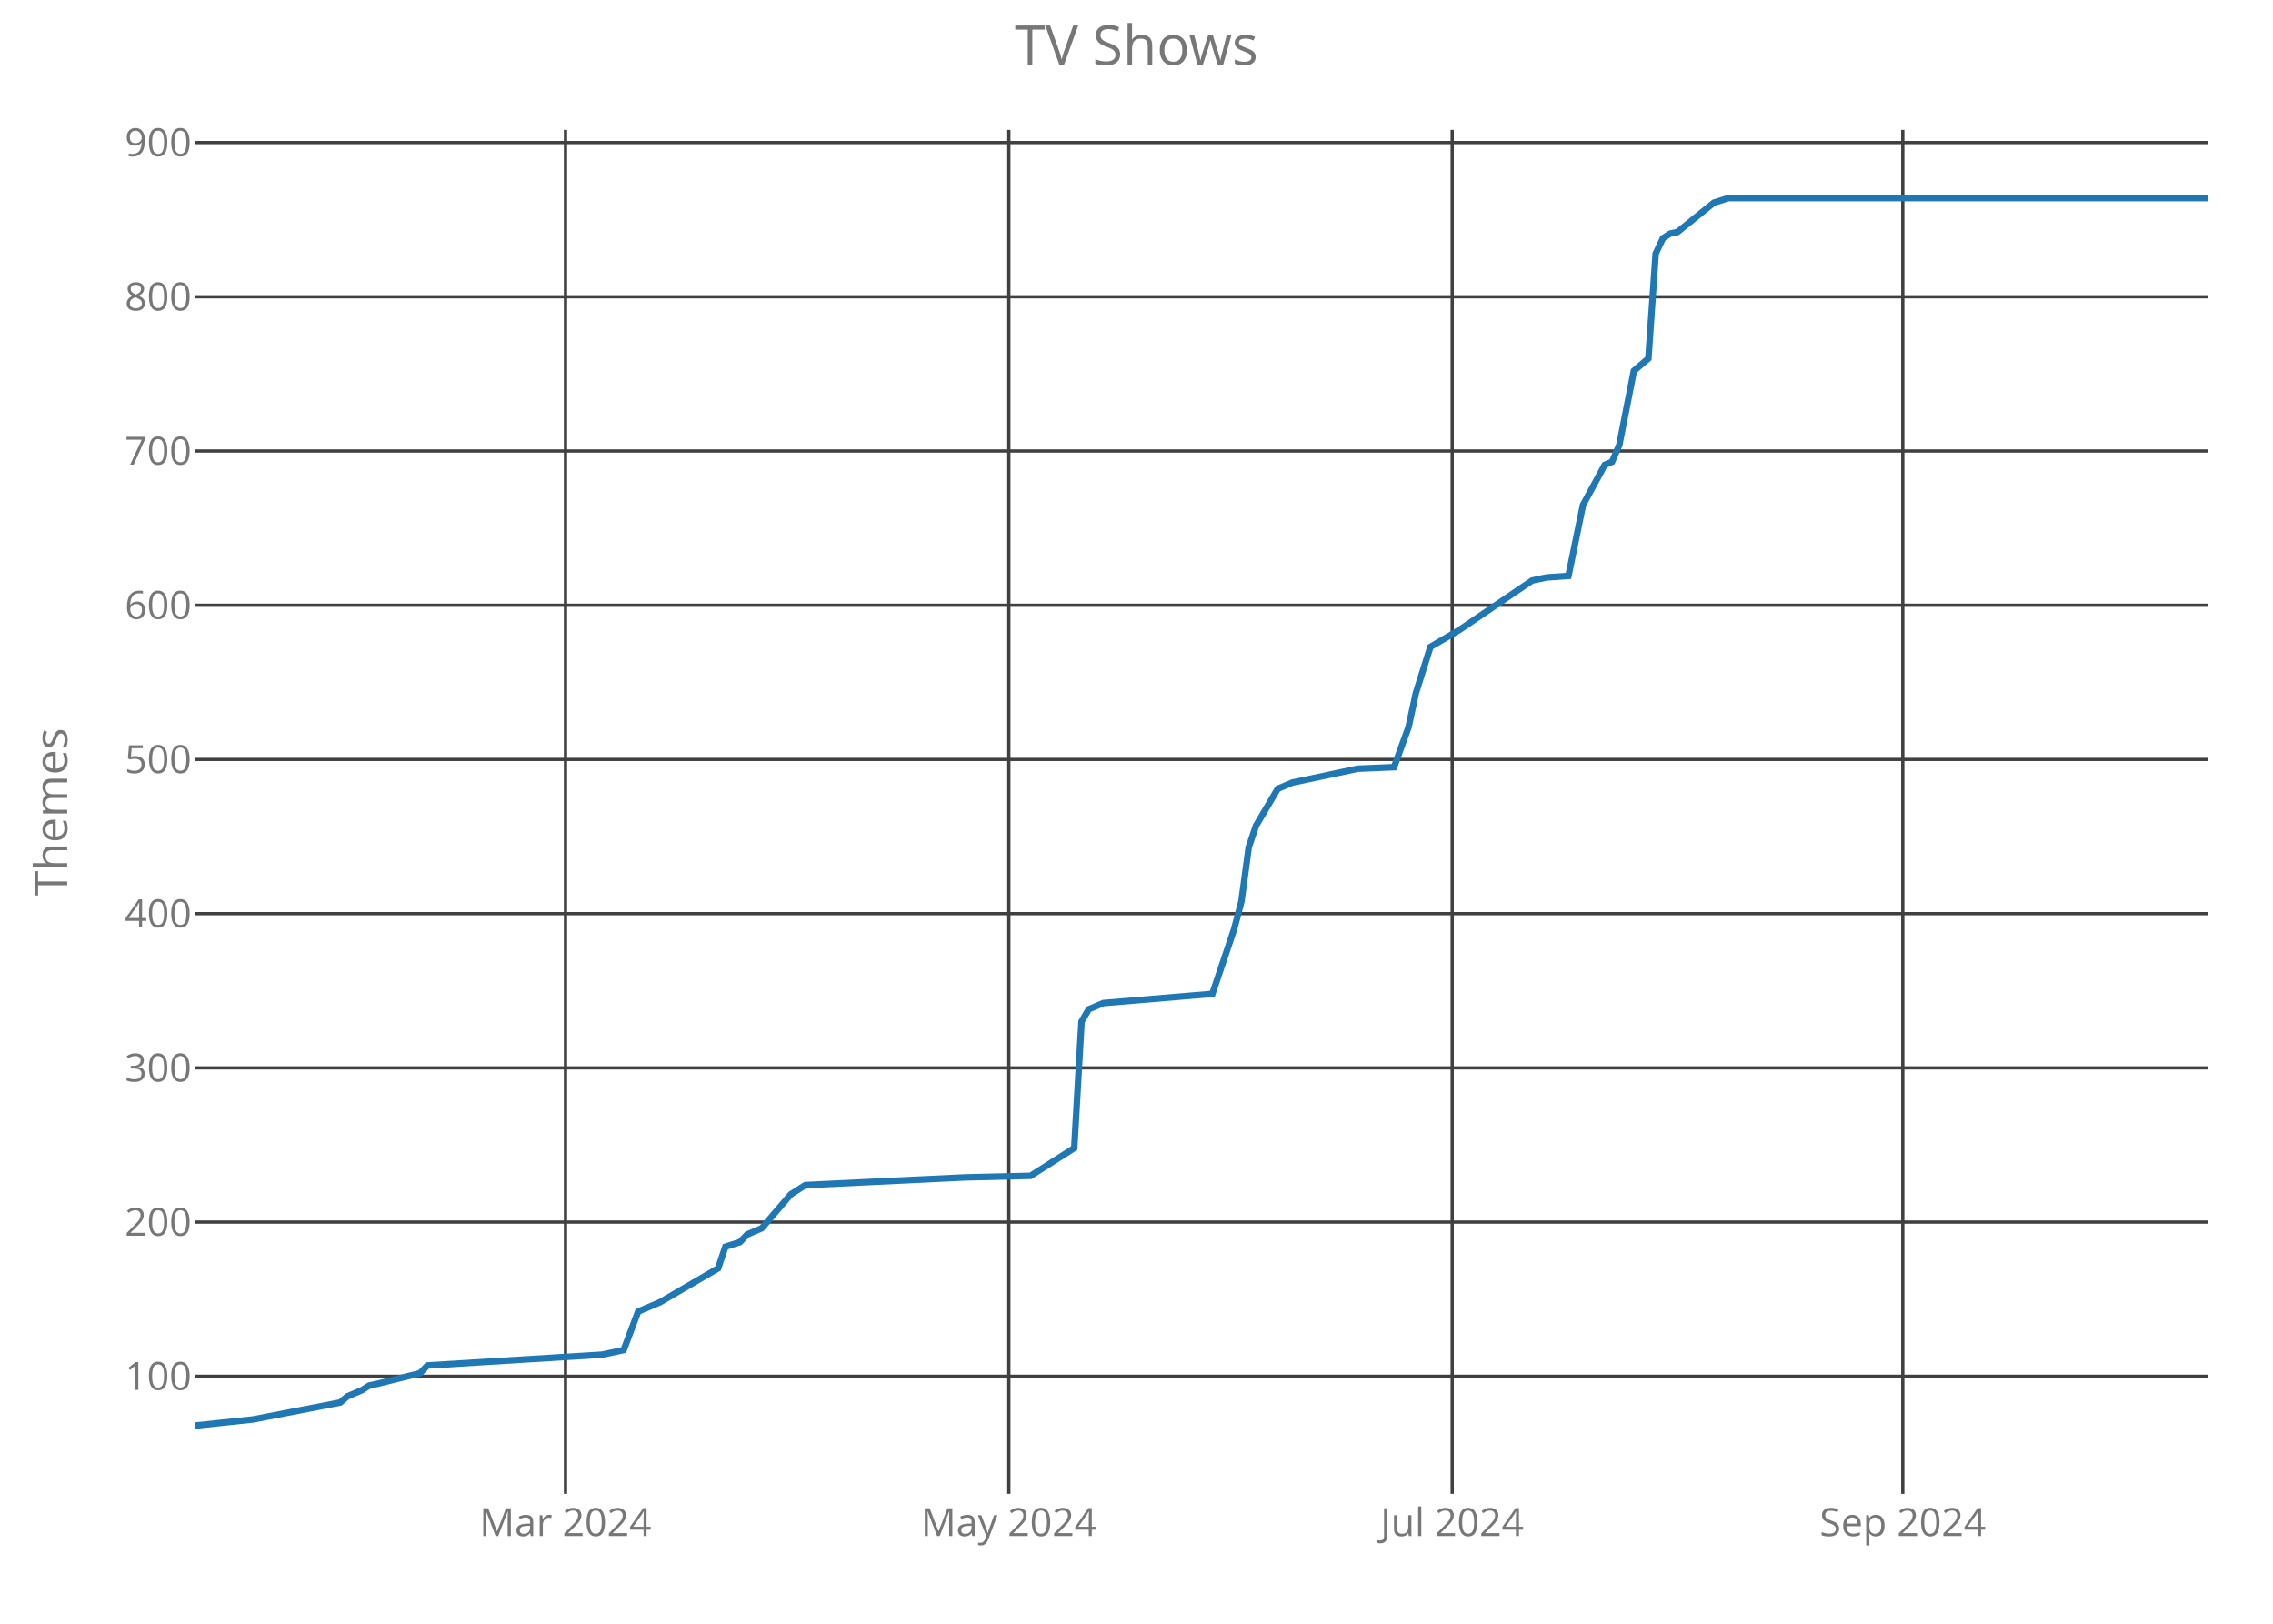
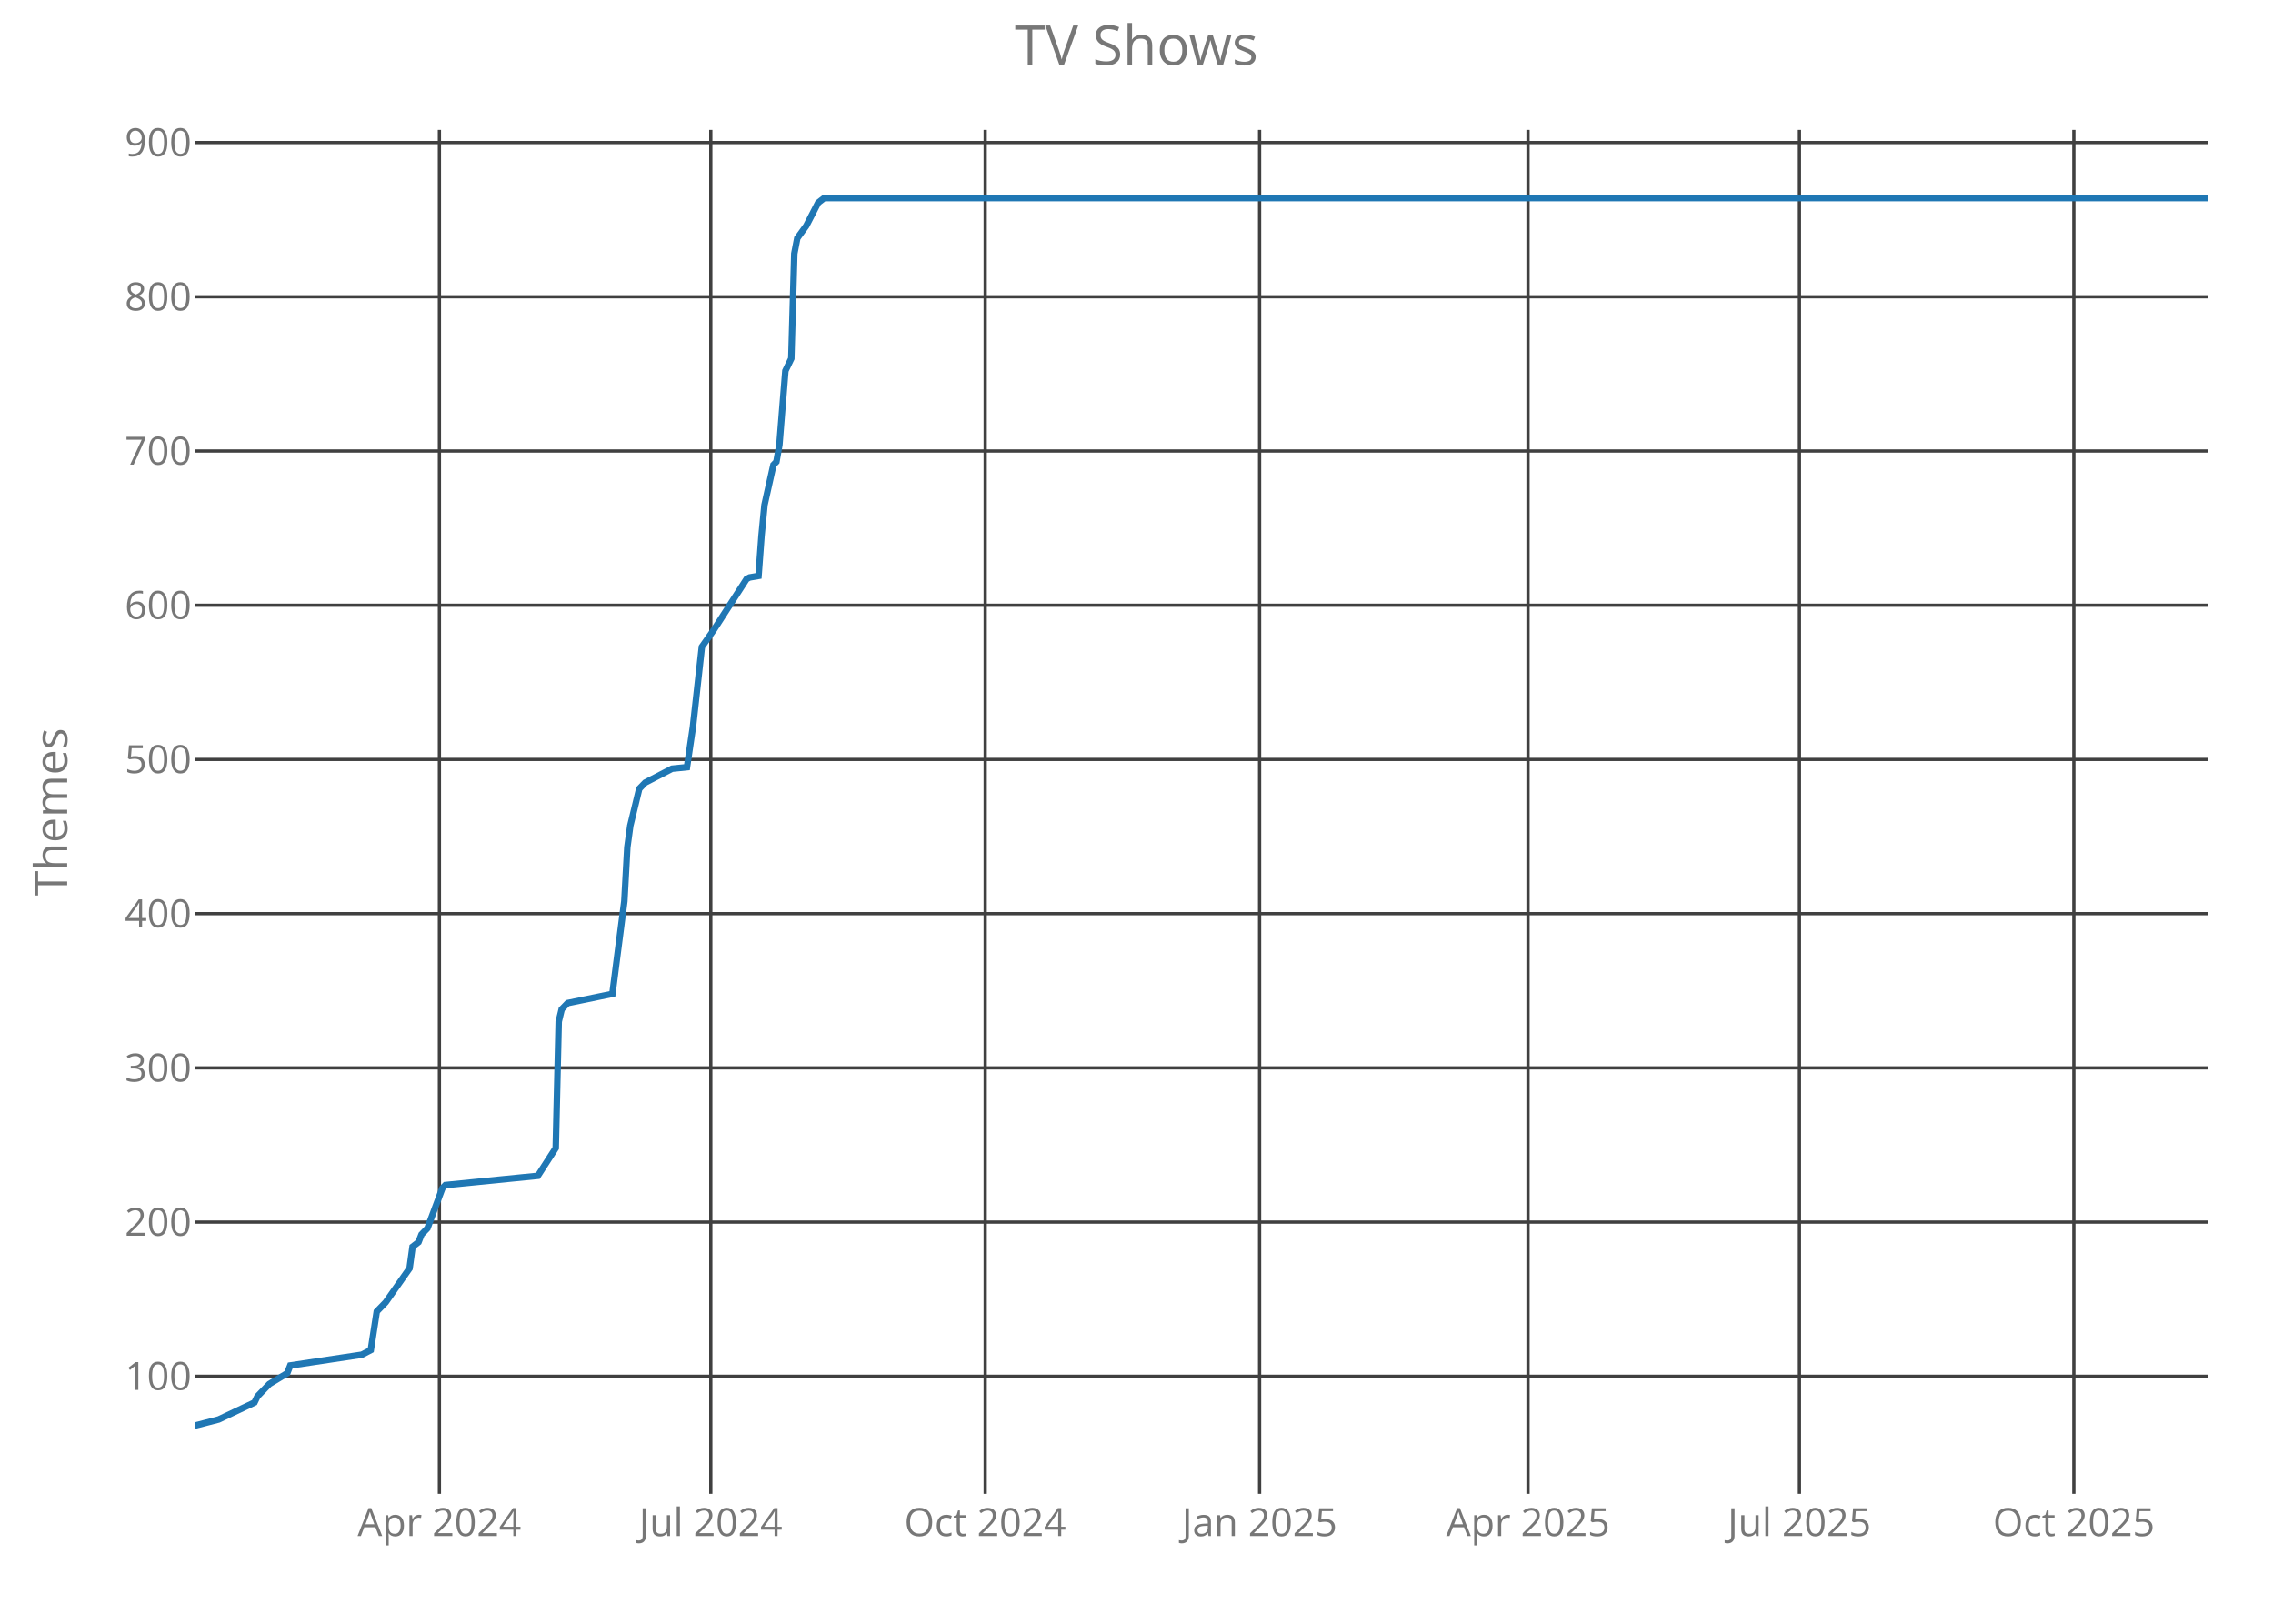
<svg xmlns="http://www.w3.org/2000/svg" class="main-svg" width="700" height="500" style="" viewBox="0 0 700 500">
  <rect x="0" y="0" width="700" height="500" style="fill: rgb(0, 0, 0); fill-opacity: 0;" />
-   <defs id="defs-1743e6">
+   <defs id="defs-17af6d">
    <g class="clips">
-       <clipPath id="clip1743e6xyplot" class="plotclip">
+       <clipPath id="clip17af6dxyplot" class="plotclip">
        <rect width="620" height="420" />
      </clipPath>
-       <clipPath class="axesclip" id="clip1743e6x">
+       <clipPath class="axesclip" id="clip17af6dx">
        <rect x="60" y="0" width="620" height="500" />
      </clipPath>
-       <clipPath class="axesclip" id="clip1743e6y">
+       <clipPath class="axesclip" id="clip17af6dy">
        <rect x="0" y="40" width="700" height="420" />
      </clipPath>
-       <clipPath class="axesclip" id="clip1743e6xy">
+       <clipPath class="axesclip" id="clip17af6dxy">
        <rect x="60" y="40" width="620" height="420" />
      </clipPath>
    </g>
    <g class="gradients" />
  </defs>
  <g class="bglayer">
    <rect class="bg" x="60" y="40" width="620" height="420" style="fill: rgb(0, 0, 0); fill-opacity: 0; stroke-width: 0;" />
  </g>
  <g class="layer-below">
    <g class="imagelayer" />
    <g class="shapelayer" />
  </g>
  <g class="cartesianlayer">
    <g class="subplot xy">
      <g class="layer-subplot">
        <g class="shapelayer" />
        <g class="imagelayer" />
      </g>
      <g class="gridlayer">
        <g class="x">
-           <path class="xgrid crisp" transform="translate(174.15,0)" d="M0,40v420" style="stroke: rgb(64, 64, 64); stroke-opacity: 1; stroke-width: 1px;" />
-           <path class="xgrid crisp" transform="translate(310.69,0)" d="M0,40v420" style="stroke: rgb(64, 64, 64); stroke-opacity: 1; stroke-width: 1px;" />
-           <path class="xgrid crisp" transform="translate(447.22,0)" d="M0,40v420" style="stroke: rgb(64, 64, 64); stroke-opacity: 1; stroke-width: 1px;" />
-           <path class="xgrid crisp" transform="translate(585.99,0)" d="M0,40v420" style="stroke: rgb(64, 64, 64); stroke-opacity: 1; stroke-width: 1px;" />
+           <path class="xgrid crisp" transform="translate(135.32,0)" d="M0,40v420" style="stroke: rgb(64, 64, 64); stroke-opacity: 1; stroke-width: 1px;" />
+           <path class="xgrid crisp" transform="translate(218.9,0)" d="M0,40v420" style="stroke: rgb(64, 64, 64); stroke-opacity: 1; stroke-width: 1px;" />
+           <path class="xgrid crisp" transform="translate(303.41,0)" d="M0,40v420" style="stroke: rgb(64, 64, 64); stroke-opacity: 1; stroke-width: 1px;" />
+           <path class="xgrid crisp" transform="translate(387.91,0)" d="M0,40v420" style="stroke: rgb(64, 64, 64); stroke-opacity: 1; stroke-width: 1px;" />
+           <path class="xgrid crisp" transform="translate(470.58,0)" d="M0,40v420" style="stroke: rgb(64, 64, 64); stroke-opacity: 1; stroke-width: 1px;" />
+           <path class="xgrid crisp" transform="translate(554.16,0)" d="M0,40v420" style="stroke: rgb(64, 64, 64); stroke-opacity: 1; stroke-width: 1px;" />
+           <path class="xgrid crisp" transform="translate(638.67,0)" d="M0,40v420" style="stroke: rgb(64, 64, 64); stroke-opacity: 1; stroke-width: 1px;" />
        </g>
        <g class="y">
          <path class="ygrid crisp" transform="translate(0,423.8)" d="M60,0h620" style="stroke: rgb(64, 64, 64); stroke-opacity: 1; stroke-width: 1px;" />
          <path class="ygrid crisp" transform="translate(0,376.32)" d="M60,0h620" style="stroke: rgb(64, 64, 64); stroke-opacity: 1; stroke-width: 1px;" />
          <path class="ygrid crisp" transform="translate(0,328.83)" d="M60,0h620" style="stroke: rgb(64, 64, 64); stroke-opacity: 1; stroke-width: 1px;" />
          <path class="ygrid crisp" transform="translate(0,281.34)" d="M60,0h620" style="stroke: rgb(64, 64, 64); stroke-opacity: 1; stroke-width: 1px;" />
          <path class="ygrid crisp" transform="translate(0,233.85)" d="M60,0h620" style="stroke: rgb(64, 64, 64); stroke-opacity: 1; stroke-width: 1px;" />
          <path class="ygrid crisp" transform="translate(0,186.37)" d="M60,0h620" style="stroke: rgb(64, 64, 64); stroke-opacity: 1; stroke-width: 1px;" />
          <path class="ygrid crisp" transform="translate(0,138.88)" d="M60,0h620" style="stroke: rgb(64, 64, 64); stroke-opacity: 1; stroke-width: 1px;" />
          <path class="ygrid crisp" transform="translate(0,91.39)" d="M60,0h620" style="stroke: rgb(64, 64, 64); stroke-opacity: 1; stroke-width: 1px;" />
          <path class="ygrid crisp" transform="translate(0,43.9)" d="M60,0h620" style="stroke: rgb(64, 64, 64); stroke-opacity: 1; stroke-width: 1px;" />
        </g>
      </g>
      <g class="zerolinelayer" />
      <path class="xlines-below crisp" d="M0,0" style="fill: none;" />
      <path class="ylines-below crisp" d="M0,0" style="fill: none;" />
      <g class="overlines-below" />
      <g class="xaxislayer-below">
        <g class="xtick">
-           <text text-anchor="middle" x="0" y="473" transform="translate(174.15,0)" style="font-family: 'Open Sans'; font-size: 12px; fill: rgb(119, 119, 119); fill-opacity: 1; white-space: pre;">Mar 2024</text>
+           <text text-anchor="middle" x="0" y="473" transform="translate(135.32,0)" style="font-family: 'Open Sans'; font-size: 12px; fill: rgb(119, 119, 119); fill-opacity: 1; white-space: pre;">Apr 2024</text>
        </g>
        <g class="xtick">
-           <text text-anchor="middle" x="0" y="473" transform="translate(310.69,0)" style="font-family: 'Open Sans'; font-size: 12px; fill: rgb(119, 119, 119); fill-opacity: 1; white-space: pre;">May 2024</text>
+           <text text-anchor="middle" x="0" y="473" transform="translate(218.9,0)" style="font-family: 'Open Sans'; font-size: 12px; fill: rgb(119, 119, 119); fill-opacity: 1; white-space: pre;">Jul 2024</text>
        </g>
        <g class="xtick">
-           <text text-anchor="middle" x="0" y="473" transform="translate(447.22,0)" style="font-family: 'Open Sans'; font-size: 12px; fill: rgb(119, 119, 119); fill-opacity: 1; white-space: pre;">Jul 2024</text>
+           <text text-anchor="middle" x="0" y="473" transform="translate(303.41,0)" style="font-family: 'Open Sans'; font-size: 12px; fill: rgb(119, 119, 119); fill-opacity: 1; white-space: pre;">Oct 2024</text>
        </g>
        <g class="xtick">
-           <text text-anchor="middle" x="0" y="473" transform="translate(585.99,0)" style="font-family: 'Open Sans'; font-size: 12px; fill: rgb(119, 119, 119); fill-opacity: 1; white-space: pre;">Sep 2024</text>
+           <text text-anchor="middle" x="0" y="473" transform="translate(387.91,0)" style="font-family: 'Open Sans'; font-size: 12px; fill: rgb(119, 119, 119); fill-opacity: 1; white-space: pre;">Jan 2025</text>
+         </g>
+         <g class="xtick">
+           <text text-anchor="middle" x="0" y="473" transform="translate(470.58,0)" style="font-family: 'Open Sans'; font-size: 12px; fill: rgb(119, 119, 119); fill-opacity: 1; white-space: pre;">Apr 2025</text>
+         </g>
+         <g class="xtick">
+           <text text-anchor="middle" x="0" y="473" transform="translate(554.16,0)" style="font-family: 'Open Sans'; font-size: 12px; fill: rgb(119, 119, 119); fill-opacity: 1; white-space: pre;">Jul 2025</text>
+         </g>
+         <g class="xtick">
+           <text text-anchor="middle" x="0" y="473" transform="translate(638.67,0)" style="font-family: 'Open Sans'; font-size: 12px; fill: rgb(119, 119, 119); fill-opacity: 1; white-space: pre;">Oct 2025</text>
        </g>
      </g>
      <g class="yaxislayer-below">
        <g class="ytick">
          <text text-anchor="end" x="59" y="4.2" transform="translate(0,423.8)" style="font-family: 'Open Sans'; font-size: 12px; fill: rgb(119, 119, 119); fill-opacity: 1; white-space: pre;">100</text>
        </g>
        <g class="ytick">
          <text text-anchor="end" x="59" y="4.2" transform="translate(0,376.32)" style="font-family: 'Open Sans'; font-size: 12px; fill: rgb(119, 119, 119); fill-opacity: 1; white-space: pre;">200</text>
        </g>
        <g class="ytick">
          <text text-anchor="end" x="59" y="4.2" transform="translate(0,328.83)" style="font-family: 'Open Sans'; font-size: 12px; fill: rgb(119, 119, 119); fill-opacity: 1; white-space: pre;">300</text>
        </g>
        <g class="ytick">
          <text text-anchor="end" x="59" y="4.2" transform="translate(0,281.34)" style="font-family: 'Open Sans'; font-size: 12px; fill: rgb(119, 119, 119); fill-opacity: 1; white-space: pre;">400</text>
        </g>
        <g class="ytick">
          <text text-anchor="end" x="59" y="4.2" transform="translate(0,233.85)" style="font-family: 'Open Sans'; font-size: 12px; fill: rgb(119, 119, 119); fill-opacity: 1; white-space: pre;">500</text>
        </g>
        <g class="ytick">
          <text text-anchor="end" x="59" y="4.2" transform="translate(0,186.37)" style="font-family: 'Open Sans'; font-size: 12px; fill: rgb(119, 119, 119); fill-opacity: 1; white-space: pre;">600</text>
        </g>
        <g class="ytick">
          <text text-anchor="end" x="59" y="4.2" transform="translate(0,138.88)" style="font-family: 'Open Sans'; font-size: 12px; fill: rgb(119, 119, 119); fill-opacity: 1; white-space: pre;">700</text>
        </g>
        <g class="ytick">
          <text text-anchor="end" x="59" y="4.2" transform="translate(0,91.39)" style="font-family: 'Open Sans'; font-size: 12px; fill: rgb(119, 119, 119); fill-opacity: 1; white-space: pre;">800</text>
        </g>
        <g class="ytick">
          <text text-anchor="end" x="59" y="4.2" transform="translate(0,43.9)" style="font-family: 'Open Sans'; font-size: 12px; fill: rgb(119, 119, 119); fill-opacity: 1; white-space: pre;">900</text>
        </g>
      </g>
      <g class="overaxes-below" />
-       <g class="plot" transform="translate(60,40)" clip-path="url('#clip1743e6xyplot')">
+       <g class="plot" transform="translate(60,40)" clip-path="url('#clip17af6dxyplot')">
        <g class="scatterlayer mlayer">
-           <g class="trace scatter trace8a4489" style="stroke-miterlimit: 2; opacity: 1;">
+           <g class="trace scatter traceddb04e" style="stroke-miterlimit: 2; opacity: 1;">
            <g class="fills" />
            <g class="errorbars" />
            <g class="lines">
-               <path class="js-line" d="M0,399L17.91,397.1L44.77,391.88L47,389.98L51.48,388.08L53.72,386.65L55.96,386.18L69.39,382.85L71.62,380.48L125.34,377.16L132.06,375.73L136.53,363.86L143.25,361.01L161.16,350.56L163.39,343.91L167.87,342.49L170.11,340.12L174.58,338.22L183.54,327.77L188.01,324.92L237.26,322.55L257.4,322.07L270.83,313.52L273.07,274.58L275.31,270.78L279.78,268.88L313.36,266.04L320.07,246.09L322.31,237.54L324.55,220.92L326.79,214.27L333.5,202.88L337.98,200.98L358.12,196.7L369.31,196.23L373.79,183.88L376.03,173.43L380.51,159.19L389.46,153.96L411.84,138.77L414.08,138.29L416.32,137.82L423.03,137.34L427.51,115.5L434.22,103.15L436.46,102.2L438.7,96.98L443.18,74.19L447.65,70.39L449.89,38.1L452.13,33.35L454.37,31.92L456.61,31.45L467.8,22.42L472.27,21L620,21" style="vector-effect: non-scaling-stroke; fill: none; stroke: rgb(31, 119, 180); stroke-opacity: 1; stroke-width: 2px; opacity: 1;" />
+               <path class="js-line" d="M0,399L7.35,397.1L18.37,391.88L19.29,389.98L21.13,388.08L22.96,386.18L28.47,382.85L29.39,380.48L51.44,377.16L54.19,375.73L56.03,363.86L58.79,361.01L66.13,350.56L67.05,343.91L68.89,342.49L69.81,340.12L71.64,338.22L76.24,325.87L77.16,324.92L105.63,322.07L111.14,313.52L112.06,274.58L112.98,270.78L114.81,268.88L128.59,266.04L132.27,237.54L133.19,220.92L134.1,214.27L136.86,202.88L138.7,200.98L146.96,196.7L151.56,196.23L153.39,183.88L156.15,159.19L159.82,153.96L169.93,138.29L170.84,137.82L173.6,137.34L174.52,125L175.44,115.5L178.19,103.15L179.11,102.2L180.03,96.98L181.87,74.19L183.7,70.39L184.62,38.1L185.54,33.35L188.3,29.55L191.97,22.42L193.81,21L620,21" style="vector-effect: non-scaling-stroke; fill: none; stroke: rgb(31, 119, 180); stroke-opacity: 1; stroke-width: 2px; opacity: 1;" />
            </g>
            <g class="points" />
            <g class="text" />
          </g>
        </g>
      </g>
      <g class="overplot" />
      <path class="xlines-above" />
      <path class="ylines-above" />
      <g class="overlines-above" />
      <g class="xaxislayer-above" />
      <g class="yaxislayer-above" />
      <g class="overaxes-above" />
    </g>
  </g>
  <g class="polarlayer" />
  <g class="ternarylayer" />
  <g class="geolayer" />
  <g class="funnelarealayer" />
  <g class="pielayer" />
  <g class="treemaplayer" />
  <g class="sunburstlayer" />
  <g class="glimages" />
-   <defs id="topdefs-1743e6">
+   <defs id="topdefs-17af6d">
    <g class="clips" />
  </defs>
  <g class="layer-above">
    <g class="imagelayer" />
    <g class="shapelayer" />
  </g>
  <g class="infolayer">
    <g class="g-gtitle">
      <text class="gtitle" x="350" y="20" text-anchor="middle" dy="0em" style="font-family: 'Open Sans'; font-size: 17px; fill: rgb(119, 119, 119); opacity: 1; font-weight: normal; white-space: pre;">TV Shows</text>
    </g>
    <g class="g-xtitle" />
    <g class="g-ytitle">
      <text class="ytitle" transform="rotate(-90,20.7,250)" x="20.7" y="250" text-anchor="middle" style="font-family: 'Open Sans'; font-size: 14px; fill: rgb(119, 119, 119); opacity: 1; font-weight: normal; white-space: pre;">Themes</text>
    </g>
  </g>
</svg>
